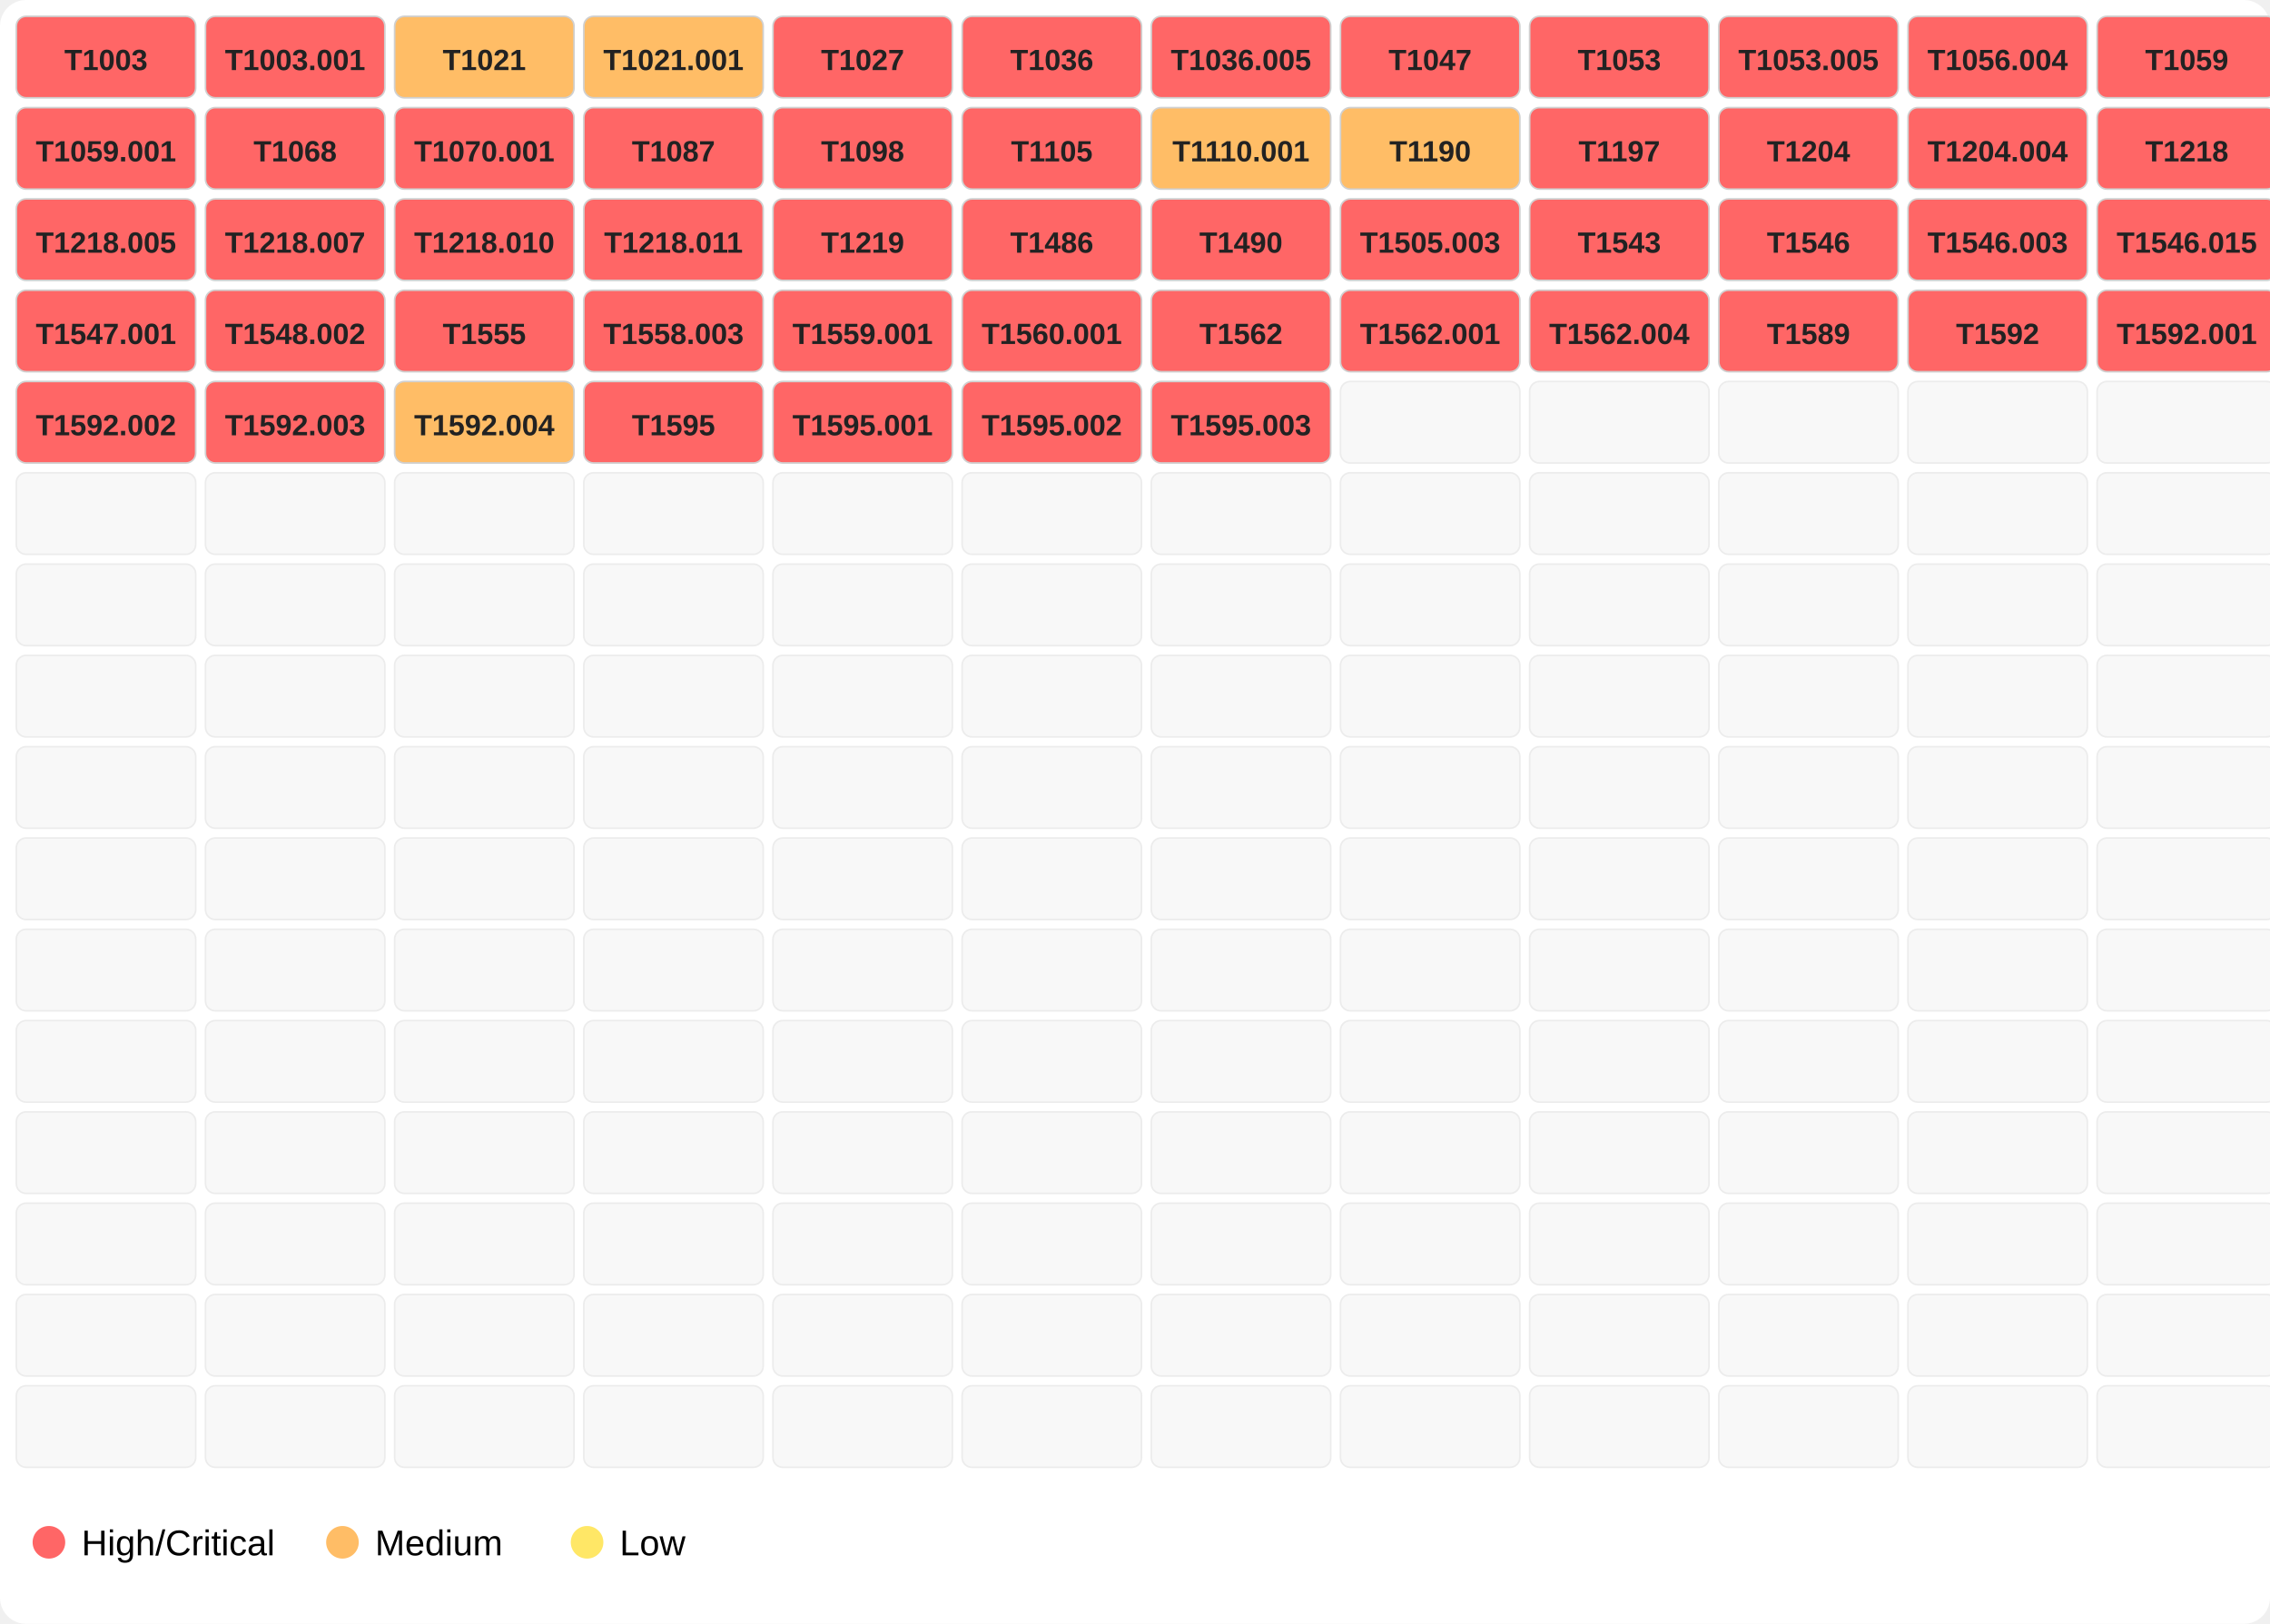
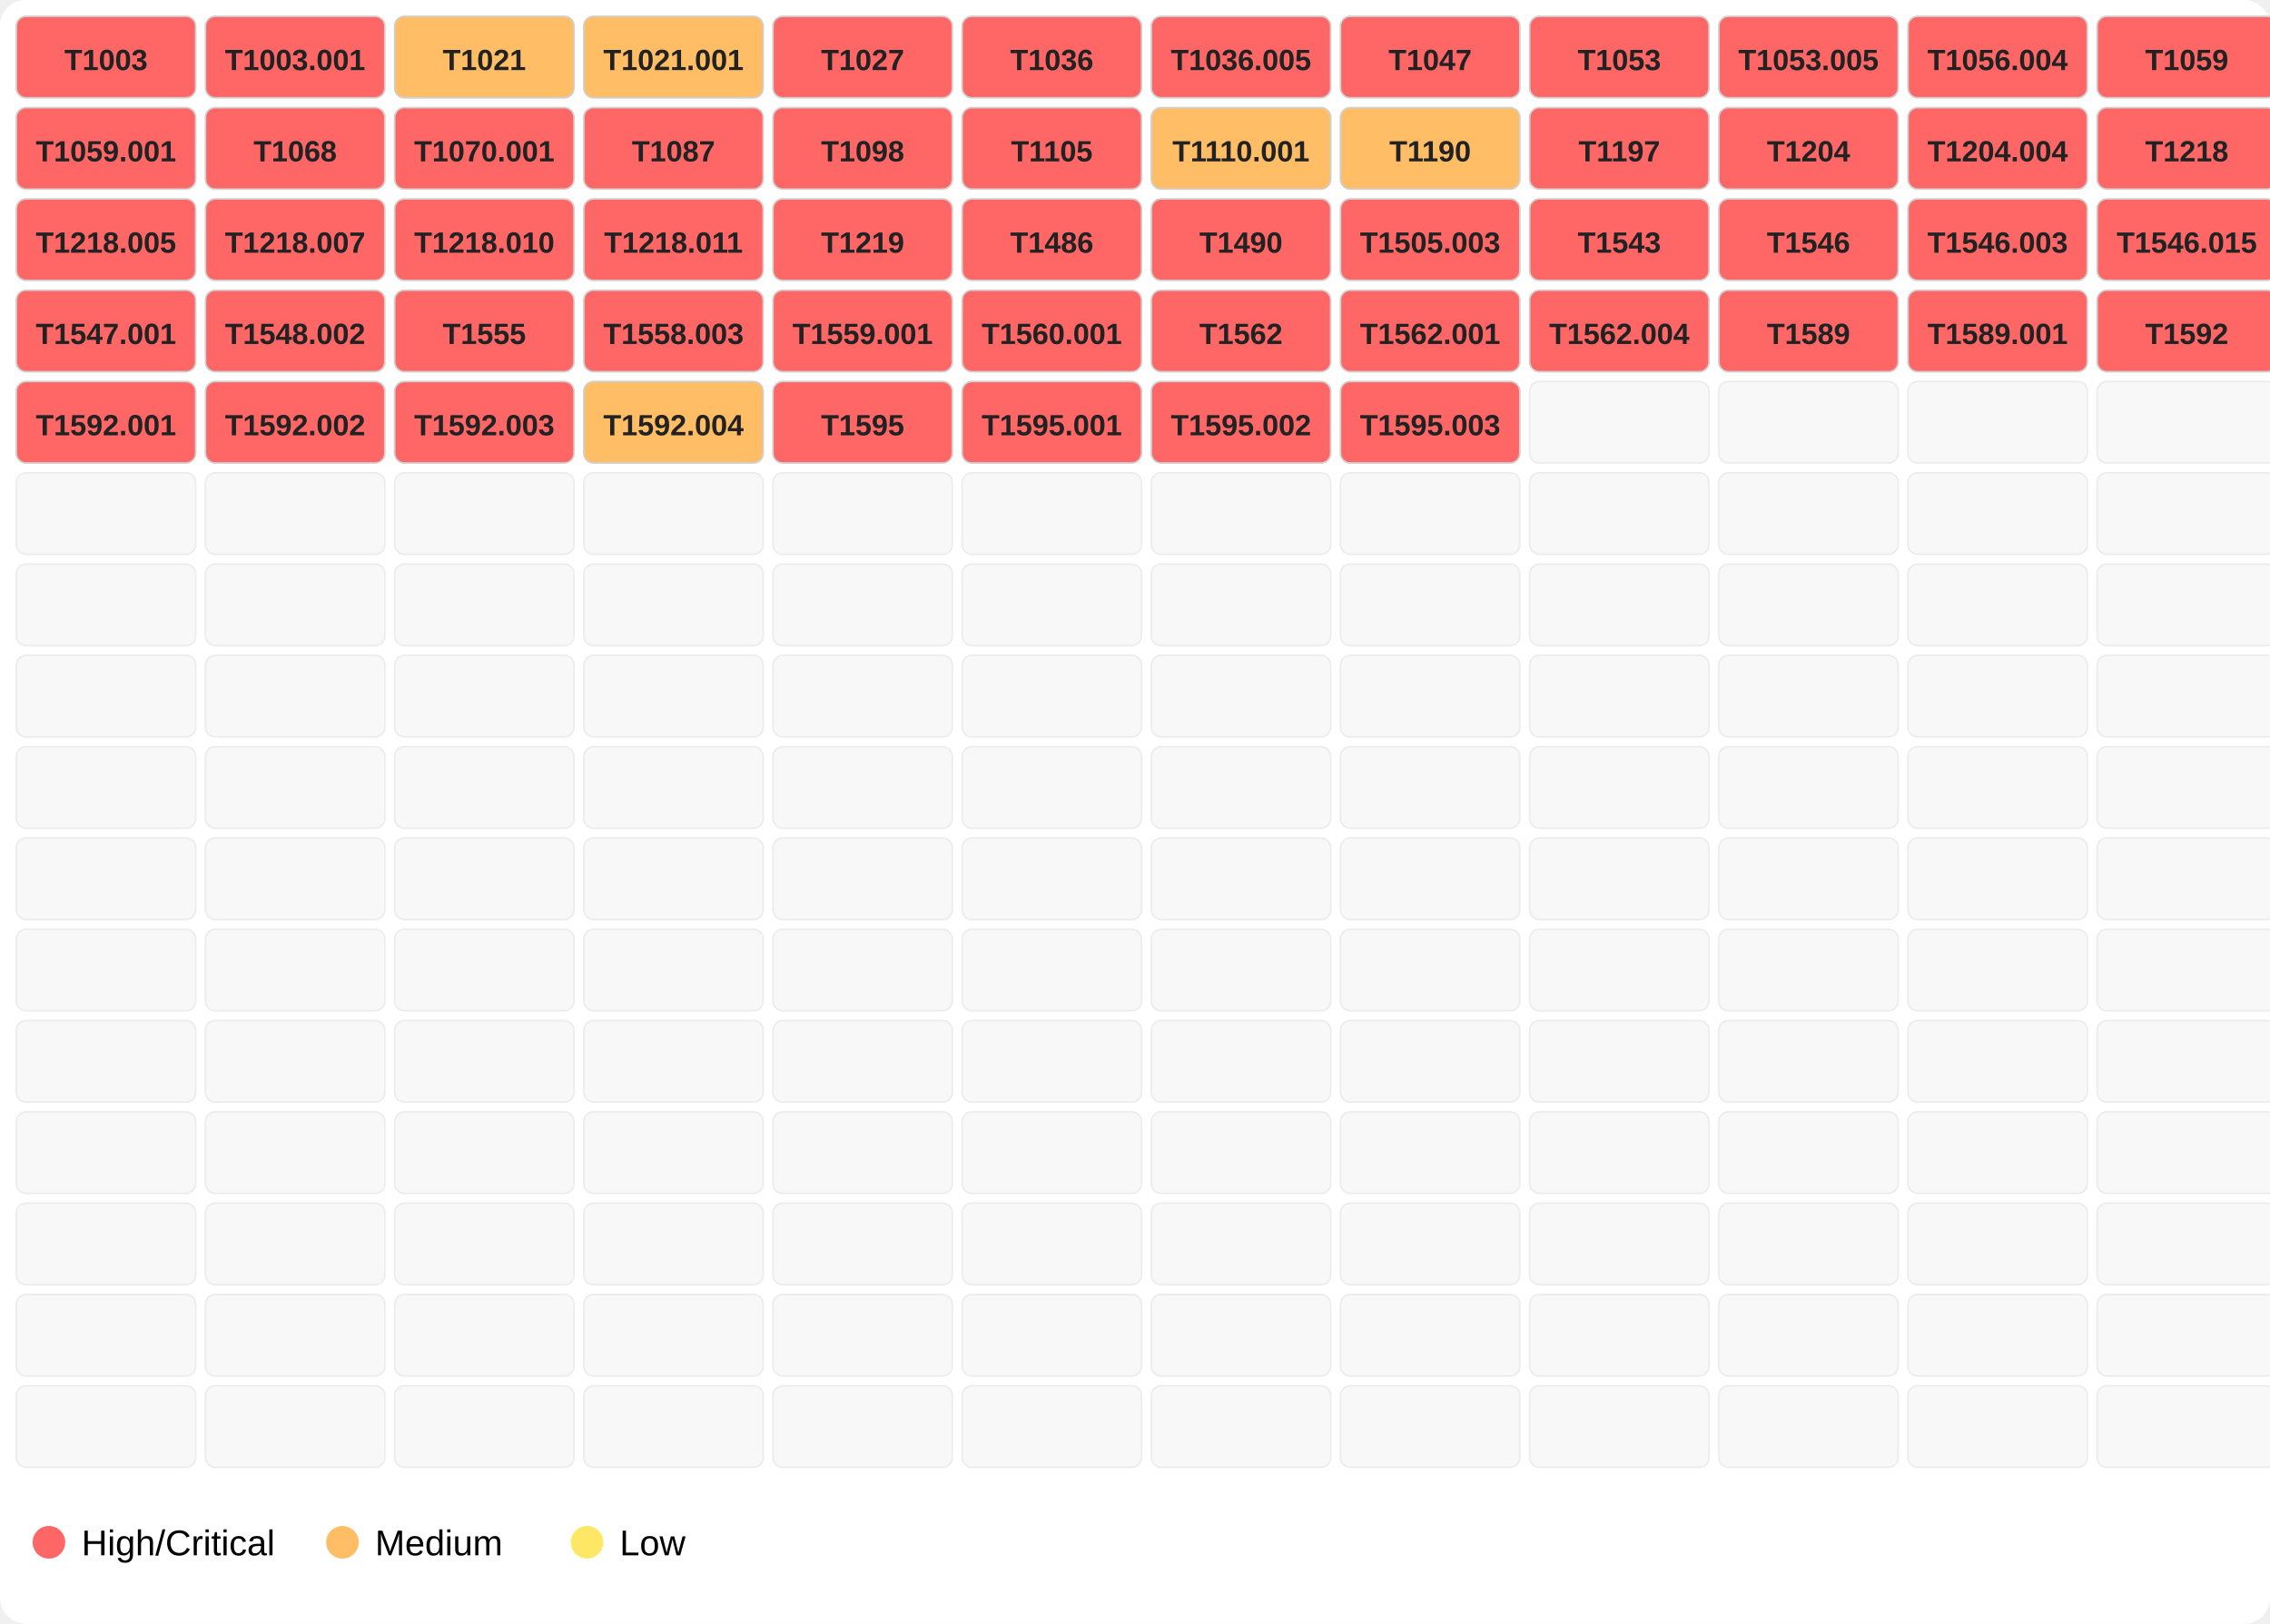
<svg xmlns="http://www.w3.org/2000/svg" width="696" height="498">
  <rect width="100%" height="100%" fill="#ffffff" rx="8" />
  <rect x="5" y="5" width="55" height="25" fill="#ff6666" opacity="1.0" stroke="#d0d0d0" stroke-width="0.5" rx="3" />
  <text x="32.5" y="21.5" font-family="Segoe UI,Arial" font-size="9" text-anchor="middle" font-weight="600" fill="#222">T1003</text>
  <rect x="63" y="5" width="55" height="25" fill="#ff6666" opacity="1.0" stroke="#d0d0d0" stroke-width="0.5" rx="3" />
  <text x="90.5" y="21.5" font-family="Segoe UI,Arial" font-size="9" text-anchor="middle" font-weight="600" fill="#222">T1003.001</text>
  <rect x="121" y="5" width="55" height="25" fill="#ffbd66" opacity="1.0" stroke="#d0d0d0" stroke-width="0.5" rx="3" />
  <text x="148.5" y="21.5" font-family="Segoe UI,Arial" font-size="9" text-anchor="middle" font-weight="600" fill="#222">T1021</text>
  <rect x="179" y="5" width="55" height="25" fill="#ffbd66" opacity="1.0" stroke="#d0d0d0" stroke-width="0.5" rx="3" />
  <text x="206.5" y="21.5" font-family="Segoe UI,Arial" font-size="9" text-anchor="middle" font-weight="600" fill="#222">T1021.001</text>
  <rect x="237" y="5" width="55" height="25" fill="#ff6666" opacity="1.0" stroke="#d0d0d0" stroke-width="0.5" rx="3" />
  <text x="264.5" y="21.5" font-family="Segoe UI,Arial" font-size="9" text-anchor="middle" font-weight="600" fill="#222">T1027</text>
  <rect x="295" y="5" width="55" height="25" fill="#ff6666" opacity="1.0" stroke="#d0d0d0" stroke-width="0.5" rx="3" />
  <text x="322.5" y="21.5" font-family="Segoe UI,Arial" font-size="9" text-anchor="middle" font-weight="600" fill="#222">T1036</text>
  <rect x="353" y="5" width="55" height="25" fill="#ff6666" opacity="1.0" stroke="#d0d0d0" stroke-width="0.5" rx="3" />
  <text x="380.5" y="21.5" font-family="Segoe UI,Arial" font-size="9" text-anchor="middle" font-weight="600" fill="#222">T1036.005</text>
  <rect x="411" y="5" width="55" height="25" fill="#ff6666" opacity="1.0" stroke="#d0d0d0" stroke-width="0.5" rx="3" />
  <text x="438.5" y="21.5" font-family="Segoe UI,Arial" font-size="9" text-anchor="middle" font-weight="600" fill="#222">T1047</text>
  <rect x="469" y="5" width="55" height="25" fill="#ff6666" opacity="1.0" stroke="#d0d0d0" stroke-width="0.5" rx="3" />
  <text x="496.5" y="21.5" font-family="Segoe UI,Arial" font-size="9" text-anchor="middle" font-weight="600" fill="#222">T1053</text>
  <rect x="527" y="5" width="55" height="25" fill="#ff6666" opacity="1.0" stroke="#d0d0d0" stroke-width="0.5" rx="3" />
  <text x="554.5" y="21.5" font-family="Segoe UI,Arial" font-size="9" text-anchor="middle" font-weight="600" fill="#222">T1053.005</text>
  <rect x="585" y="5" width="55" height="25" fill="#ff6666" opacity="1.0" stroke="#d0d0d0" stroke-width="0.5" rx="3" />
  <text x="612.5" y="21.5" font-family="Segoe UI,Arial" font-size="9" text-anchor="middle" font-weight="600" fill="#222">T1056.004</text>
  <rect x="643" y="5" width="55" height="25" fill="#ff6666" opacity="1.0" stroke="#d0d0d0" stroke-width="0.5" rx="3" />
  <text x="670.5" y="21.5" font-family="Segoe UI,Arial" font-size="9" text-anchor="middle" font-weight="600" fill="#222">T1059</text>
  <rect x="5" y="33" width="55" height="25" fill="#ff6666" opacity="1.0" stroke="#d0d0d0" stroke-width="0.5" rx="3" />
  <text x="32.5" y="49.5" font-family="Segoe UI,Arial" font-size="9" text-anchor="middle" font-weight="600" fill="#222">T1059.001</text>
  <rect x="63" y="33" width="55" height="25" fill="#ff6666" opacity="1.0" stroke="#d0d0d0" stroke-width="0.5" rx="3" />
  <text x="90.5" y="49.5" font-family="Segoe UI,Arial" font-size="9" text-anchor="middle" font-weight="600" fill="#222">T1068</text>
  <rect x="121" y="33" width="55" height="25" fill="#ff6666" opacity="1.0" stroke="#d0d0d0" stroke-width="0.5" rx="3" />
  <text x="148.5" y="49.5" font-family="Segoe UI,Arial" font-size="9" text-anchor="middle" font-weight="600" fill="#222">T1070.001</text>
  <rect x="179" y="33" width="55" height="25" fill="#ff6666" opacity="1.0" stroke="#d0d0d0" stroke-width="0.5" rx="3" />
  <text x="206.5" y="49.5" font-family="Segoe UI,Arial" font-size="9" text-anchor="middle" font-weight="600" fill="#222">T1087</text>
  <rect x="237" y="33" width="55" height="25" fill="#ff6666" opacity="1.0" stroke="#d0d0d0" stroke-width="0.5" rx="3" />
  <text x="264.5" y="49.5" font-family="Segoe UI,Arial" font-size="9" text-anchor="middle" font-weight="600" fill="#222">T1098</text>
  <rect x="295" y="33" width="55" height="25" fill="#ff6666" opacity="1.0" stroke="#d0d0d0" stroke-width="0.5" rx="3" />
  <text x="322.5" y="49.5" font-family="Segoe UI,Arial" font-size="9" text-anchor="middle" font-weight="600" fill="#222">T1105</text>
  <rect x="353" y="33" width="55" height="25" fill="#ffbd66" opacity="1.0" stroke="#d0d0d0" stroke-width="0.5" rx="3" />
  <text x="380.5" y="49.5" font-family="Segoe UI,Arial" font-size="9" text-anchor="middle" font-weight="600" fill="#222">T1110.001</text>
  <rect x="411" y="33" width="55" height="25" fill="#ffbd66" opacity="1.0" stroke="#d0d0d0" stroke-width="0.5" rx="3" />
  <text x="438.5" y="49.5" font-family="Segoe UI,Arial" font-size="9" text-anchor="middle" font-weight="600" fill="#222">T1190</text>
  <rect x="469" y="33" width="55" height="25" fill="#ff6666" opacity="1.0" stroke="#d0d0d0" stroke-width="0.5" rx="3" />
  <text x="496.5" y="49.5" font-family="Segoe UI,Arial" font-size="9" text-anchor="middle" font-weight="600" fill="#222">T1197</text>
  <rect x="527" y="33" width="55" height="25" fill="#ff6666" opacity="1.0" stroke="#d0d0d0" stroke-width="0.5" rx="3" />
  <text x="554.5" y="49.5" font-family="Segoe UI,Arial" font-size="9" text-anchor="middle" font-weight="600" fill="#222">T1204</text>
  <rect x="585" y="33" width="55" height="25" fill="#ff6666" opacity="1.0" stroke="#d0d0d0" stroke-width="0.5" rx="3" />
  <text x="612.5" y="49.5" font-family="Segoe UI,Arial" font-size="9" text-anchor="middle" font-weight="600" fill="#222">T1204.004</text>
  <rect x="643" y="33" width="55" height="25" fill="#ff6666" opacity="1.0" stroke="#d0d0d0" stroke-width="0.5" rx="3" />
  <text x="670.5" y="49.5" font-family="Segoe UI,Arial" font-size="9" text-anchor="middle" font-weight="600" fill="#222">T1218</text>
  <rect x="5" y="61" width="55" height="25" fill="#ff6666" opacity="1.0" stroke="#d0d0d0" stroke-width="0.5" rx="3" />
  <text x="32.5" y="77.5" font-family="Segoe UI,Arial" font-size="9" text-anchor="middle" font-weight="600" fill="#222">T1218.005</text>
  <rect x="63" y="61" width="55" height="25" fill="#ff6666" opacity="1.0" stroke="#d0d0d0" stroke-width="0.5" rx="3" />
  <text x="90.5" y="77.5" font-family="Segoe UI,Arial" font-size="9" text-anchor="middle" font-weight="600" fill="#222">T1218.007</text>
  <rect x="121" y="61" width="55" height="25" fill="#ff6666" opacity="1.0" stroke="#d0d0d0" stroke-width="0.5" rx="3" />
  <text x="148.5" y="77.5" font-family="Segoe UI,Arial" font-size="9" text-anchor="middle" font-weight="600" fill="#222">T1218.010</text>
  <rect x="179" y="61" width="55" height="25" fill="#ff6666" opacity="1.0" stroke="#d0d0d0" stroke-width="0.5" rx="3" />
  <text x="206.5" y="77.5" font-family="Segoe UI,Arial" font-size="9" text-anchor="middle" font-weight="600" fill="#222">T1218.011</text>
  <rect x="237" y="61" width="55" height="25" fill="#ff6666" opacity="1.0" stroke="#d0d0d0" stroke-width="0.5" rx="3" />
  <text x="264.5" y="77.5" font-family="Segoe UI,Arial" font-size="9" text-anchor="middle" font-weight="600" fill="#222">T1219</text>
  <rect x="295" y="61" width="55" height="25" fill="#ff6666" opacity="1.0" stroke="#d0d0d0" stroke-width="0.5" rx="3" />
  <text x="322.5" y="77.5" font-family="Segoe UI,Arial" font-size="9" text-anchor="middle" font-weight="600" fill="#222">T1486</text>
  <rect x="353" y="61" width="55" height="25" fill="#ff6666" opacity="1.0" stroke="#d0d0d0" stroke-width="0.5" rx="3" />
  <text x="380.5" y="77.5" font-family="Segoe UI,Arial" font-size="9" text-anchor="middle" font-weight="600" fill="#222">T1490</text>
  <rect x="411" y="61" width="55" height="25" fill="#ff6666" opacity="1.0" stroke="#d0d0d0" stroke-width="0.5" rx="3" />
  <text x="438.5" y="77.5" font-family="Segoe UI,Arial" font-size="9" text-anchor="middle" font-weight="600" fill="#222">T1505.003</text>
  <rect x="469" y="61" width="55" height="25" fill="#ff6666" opacity="1.0" stroke="#d0d0d0" stroke-width="0.5" rx="3" />
  <text x="496.5" y="77.5" font-family="Segoe UI,Arial" font-size="9" text-anchor="middle" font-weight="600" fill="#222">T1543</text>
  <rect x="527" y="61" width="55" height="25" fill="#ff6666" opacity="1.0" stroke="#d0d0d0" stroke-width="0.5" rx="3" />
  <text x="554.5" y="77.5" font-family="Segoe UI,Arial" font-size="9" text-anchor="middle" font-weight="600" fill="#222">T1546</text>
  <rect x="585" y="61" width="55" height="25" fill="#ff6666" opacity="1.0" stroke="#d0d0d0" stroke-width="0.5" rx="3" />
  <text x="612.5" y="77.5" font-family="Segoe UI,Arial" font-size="9" text-anchor="middle" font-weight="600" fill="#222">T1546.003</text>
  <rect x="643" y="61" width="55" height="25" fill="#ff6666" opacity="1.0" stroke="#d0d0d0" stroke-width="0.5" rx="3" />
  <text x="670.5" y="77.5" font-family="Segoe UI,Arial" font-size="9" text-anchor="middle" font-weight="600" fill="#222">T1546.015</text>
  <rect x="5" y="89" width="55" height="25" fill="#ff6666" opacity="1.0" stroke="#d0d0d0" stroke-width="0.5" rx="3" />
  <text x="32.5" y="105.5" font-family="Segoe UI,Arial" font-size="9" text-anchor="middle" font-weight="600" fill="#222">T1547.001</text>
  <rect x="63" y="89" width="55" height="25" fill="#ff6666" opacity="1.0" stroke="#d0d0d0" stroke-width="0.5" rx="3" />
  <text x="90.5" y="105.5" font-family="Segoe UI,Arial" font-size="9" text-anchor="middle" font-weight="600" fill="#222">T1548.002</text>
  <rect x="121" y="89" width="55" height="25" fill="#ff6666" opacity="1.0" stroke="#d0d0d0" stroke-width="0.5" rx="3" />
  <text x="148.5" y="105.5" font-family="Segoe UI,Arial" font-size="9" text-anchor="middle" font-weight="600" fill="#222">T1555</text>
  <rect x="179" y="89" width="55" height="25" fill="#ff6666" opacity="1.0" stroke="#d0d0d0" stroke-width="0.5" rx="3" />
  <text x="206.5" y="105.5" font-family="Segoe UI,Arial" font-size="9" text-anchor="middle" font-weight="600" fill="#222">T1558.003</text>
  <rect x="237" y="89" width="55" height="25" fill="#ff6666" opacity="1.0" stroke="#d0d0d0" stroke-width="0.5" rx="3" />
  <text x="264.5" y="105.5" font-family="Segoe UI,Arial" font-size="9" text-anchor="middle" font-weight="600" fill="#222">T1559.001</text>
  <rect x="295" y="89" width="55" height="25" fill="#ff6666" opacity="1.0" stroke="#d0d0d0" stroke-width="0.5" rx="3" />
  <text x="322.5" y="105.5" font-family="Segoe UI,Arial" font-size="9" text-anchor="middle" font-weight="600" fill="#222">T1560.001</text>
  <rect x="353" y="89" width="55" height="25" fill="#ff6666" opacity="1.0" stroke="#d0d0d0" stroke-width="0.5" rx="3" />
  <text x="380.5" y="105.5" font-family="Segoe UI,Arial" font-size="9" text-anchor="middle" font-weight="600" fill="#222">T1562</text>
  <rect x="411" y="89" width="55" height="25" fill="#ff6666" opacity="1.0" stroke="#d0d0d0" stroke-width="0.5" rx="3" />
  <text x="438.5" y="105.5" font-family="Segoe UI,Arial" font-size="9" text-anchor="middle" font-weight="600" fill="#222">T1562.001</text>
  <rect x="469" y="89" width="55" height="25" fill="#ff6666" opacity="1.0" stroke="#d0d0d0" stroke-width="0.5" rx="3" />
  <text x="496.5" y="105.5" font-family="Segoe UI,Arial" font-size="9" text-anchor="middle" font-weight="600" fill="#222">T1562.004</text>
  <rect x="527" y="89" width="55" height="25" fill="#ff6666" opacity="1.0" stroke="#d0d0d0" stroke-width="0.5" rx="3" />
  <text x="554.5" y="105.5" font-family="Segoe UI,Arial" font-size="9" text-anchor="middle" font-weight="600" fill="#222">T1589</text>
  <rect x="585" y="89" width="55" height="25" fill="#ff6666" opacity="1.0" stroke="#d0d0d0" stroke-width="0.5" rx="3" />
-   <text x="612.5" y="105.5" font-family="Segoe UI,Arial" font-size="9" text-anchor="middle" font-weight="600" fill="#222">T1592</text>
+   <text x="612.5" y="105.5" font-family="Segoe UI,Arial" font-size="9" text-anchor="middle" font-weight="600" fill="#222">T1589.001</text>
  <rect x="643" y="89" width="55" height="25" fill="#ff6666" opacity="1.0" stroke="#d0d0d0" stroke-width="0.5" rx="3" />
-   <text x="670.5" y="105.5" font-family="Segoe UI,Arial" font-size="9" text-anchor="middle" font-weight="600" fill="#222">T1592.001</text>
+   <text x="670.5" y="105.5" font-family="Segoe UI,Arial" font-size="9" text-anchor="middle" font-weight="600" fill="#222">T1592</text>
  <rect x="5" y="117" width="55" height="25" fill="#ff6666" opacity="1.0" stroke="#d0d0d0" stroke-width="0.5" rx="3" />
-   <text x="32.5" y="133.5" font-family="Segoe UI,Arial" font-size="9" text-anchor="middle" font-weight="600" fill="#222">T1592.002</text>
+   <text x="32.5" y="133.5" font-family="Segoe UI,Arial" font-size="9" text-anchor="middle" font-weight="600" fill="#222">T1592.001</text>
  <rect x="63" y="117" width="55" height="25" fill="#ff6666" opacity="1.0" stroke="#d0d0d0" stroke-width="0.5" rx="3" />
-   <text x="90.5" y="133.5" font-family="Segoe UI,Arial" font-size="9" text-anchor="middle" font-weight="600" fill="#222">T1592.003</text>
-   <rect x="121" y="117" width="55" height="25" fill="#ffbd66" opacity="1.0" stroke="#d0d0d0" stroke-width="0.5" rx="3" />
-   <text x="148.5" y="133.5" font-family="Segoe UI,Arial" font-size="9" text-anchor="middle" font-weight="600" fill="#222">T1592.004</text>
-   <rect x="179" y="117" width="55" height="25" fill="#ff6666" opacity="1.0" stroke="#d0d0d0" stroke-width="0.5" rx="3" />
-   <text x="206.5" y="133.5" font-family="Segoe UI,Arial" font-size="9" text-anchor="middle" font-weight="600" fill="#222">T1595</text>
+   <text x="90.5" y="133.5" font-family="Segoe UI,Arial" font-size="9" text-anchor="middle" font-weight="600" fill="#222">T1592.002</text>
+   <rect x="121" y="117" width="55" height="25" fill="#ff6666" opacity="1.0" stroke="#d0d0d0" stroke-width="0.5" rx="3" />
+   <text x="148.5" y="133.5" font-family="Segoe UI,Arial" font-size="9" text-anchor="middle" font-weight="600" fill="#222">T1592.003</text>
+   <rect x="179" y="117" width="55" height="25" fill="#ffbd66" opacity="1.0" stroke="#d0d0d0" stroke-width="0.5" rx="3" />
+   <text x="206.5" y="133.5" font-family="Segoe UI,Arial" font-size="9" text-anchor="middle" font-weight="600" fill="#222">T1592.004</text>
  <rect x="237" y="117" width="55" height="25" fill="#ff6666" opacity="1.0" stroke="#d0d0d0" stroke-width="0.5" rx="3" />
-   <text x="264.5" y="133.5" font-family="Segoe UI,Arial" font-size="9" text-anchor="middle" font-weight="600" fill="#222">T1595.001</text>
+   <text x="264.5" y="133.5" font-family="Segoe UI,Arial" font-size="9" text-anchor="middle" font-weight="600" fill="#222">T1595</text>
  <rect x="295" y="117" width="55" height="25" fill="#ff6666" opacity="1.0" stroke="#d0d0d0" stroke-width="0.5" rx="3" />
-   <text x="322.5" y="133.5" font-family="Segoe UI,Arial" font-size="9" text-anchor="middle" font-weight="600" fill="#222">T1595.002</text>
+   <text x="322.5" y="133.5" font-family="Segoe UI,Arial" font-size="9" text-anchor="middle" font-weight="600" fill="#222">T1595.001</text>
  <rect x="353" y="117" width="55" height="25" fill="#ff6666" opacity="1.0" stroke="#d0d0d0" stroke-width="0.5" rx="3" />
-   <text x="380.5" y="133.5" font-family="Segoe UI,Arial" font-size="9" text-anchor="middle" font-weight="600" fill="#222">T1595.003</text>
-   <rect x="411" y="117" width="55" height="25" fill="#eeeeee" opacity="0.4" stroke="#d0d0d0" stroke-width="0.5" rx="3" />
+   <text x="380.5" y="133.5" font-family="Segoe UI,Arial" font-size="9" text-anchor="middle" font-weight="600" fill="#222">T1595.002</text>
+   <rect x="411" y="117" width="55" height="25" fill="#ff6666" opacity="1.0" stroke="#d0d0d0" stroke-width="0.5" rx="3" />
+   <text x="438.5" y="133.5" font-family="Segoe UI,Arial" font-size="9" text-anchor="middle" font-weight="600" fill="#222">T1595.003</text>
  <rect x="469" y="117" width="55" height="25" fill="#eeeeee" opacity="0.4" stroke="#d0d0d0" stroke-width="0.5" rx="3" />
  <rect x="527" y="117" width="55" height="25" fill="#eeeeee" opacity="0.4" stroke="#d0d0d0" stroke-width="0.5" rx="3" />
  <rect x="585" y="117" width="55" height="25" fill="#eeeeee" opacity="0.4" stroke="#d0d0d0" stroke-width="0.5" rx="3" />
  <rect x="643" y="117" width="55" height="25" fill="#eeeeee" opacity="0.4" stroke="#d0d0d0" stroke-width="0.5" rx="3" />
  <rect x="5" y="145" width="55" height="25" fill="#eeeeee" opacity="0.4" stroke="#d0d0d0" stroke-width="0.5" rx="3" />
  <rect x="63" y="145" width="55" height="25" fill="#eeeeee" opacity="0.4" stroke="#d0d0d0" stroke-width="0.5" rx="3" />
  <rect x="121" y="145" width="55" height="25" fill="#eeeeee" opacity="0.4" stroke="#d0d0d0" stroke-width="0.5" rx="3" />
  <rect x="179" y="145" width="55" height="25" fill="#eeeeee" opacity="0.4" stroke="#d0d0d0" stroke-width="0.5" rx="3" />
  <rect x="237" y="145" width="55" height="25" fill="#eeeeee" opacity="0.4" stroke="#d0d0d0" stroke-width="0.5" rx="3" />
  <rect x="295" y="145" width="55" height="25" fill="#eeeeee" opacity="0.4" stroke="#d0d0d0" stroke-width="0.5" rx="3" />
  <rect x="353" y="145" width="55" height="25" fill="#eeeeee" opacity="0.4" stroke="#d0d0d0" stroke-width="0.5" rx="3" />
  <rect x="411" y="145" width="55" height="25" fill="#eeeeee" opacity="0.4" stroke="#d0d0d0" stroke-width="0.5" rx="3" />
  <rect x="469" y="145" width="55" height="25" fill="#eeeeee" opacity="0.4" stroke="#d0d0d0" stroke-width="0.5" rx="3" />
  <rect x="527" y="145" width="55" height="25" fill="#eeeeee" opacity="0.4" stroke="#d0d0d0" stroke-width="0.5" rx="3" />
  <rect x="585" y="145" width="55" height="25" fill="#eeeeee" opacity="0.4" stroke="#d0d0d0" stroke-width="0.5" rx="3" />
  <rect x="643" y="145" width="55" height="25" fill="#eeeeee" opacity="0.4" stroke="#d0d0d0" stroke-width="0.5" rx="3" />
  <rect x="5" y="173" width="55" height="25" fill="#eeeeee" opacity="0.4" stroke="#d0d0d0" stroke-width="0.5" rx="3" />
  <rect x="63" y="173" width="55" height="25" fill="#eeeeee" opacity="0.4" stroke="#d0d0d0" stroke-width="0.5" rx="3" />
  <rect x="121" y="173" width="55" height="25" fill="#eeeeee" opacity="0.4" stroke="#d0d0d0" stroke-width="0.5" rx="3" />
  <rect x="179" y="173" width="55" height="25" fill="#eeeeee" opacity="0.4" stroke="#d0d0d0" stroke-width="0.5" rx="3" />
  <rect x="237" y="173" width="55" height="25" fill="#eeeeee" opacity="0.4" stroke="#d0d0d0" stroke-width="0.5" rx="3" />
  <rect x="295" y="173" width="55" height="25" fill="#eeeeee" opacity="0.4" stroke="#d0d0d0" stroke-width="0.5" rx="3" />
  <rect x="353" y="173" width="55" height="25" fill="#eeeeee" opacity="0.4" stroke="#d0d0d0" stroke-width="0.5" rx="3" />
  <rect x="411" y="173" width="55" height="25" fill="#eeeeee" opacity="0.4" stroke="#d0d0d0" stroke-width="0.5" rx="3" />
  <rect x="469" y="173" width="55" height="25" fill="#eeeeee" opacity="0.4" stroke="#d0d0d0" stroke-width="0.5" rx="3" />
  <rect x="527" y="173" width="55" height="25" fill="#eeeeee" opacity="0.4" stroke="#d0d0d0" stroke-width="0.5" rx="3" />
  <rect x="585" y="173" width="55" height="25" fill="#eeeeee" opacity="0.4" stroke="#d0d0d0" stroke-width="0.5" rx="3" />
  <rect x="643" y="173" width="55" height="25" fill="#eeeeee" opacity="0.4" stroke="#d0d0d0" stroke-width="0.5" rx="3" />
  <rect x="5" y="201" width="55" height="25" fill="#eeeeee" opacity="0.4" stroke="#d0d0d0" stroke-width="0.5" rx="3" />
  <rect x="63" y="201" width="55" height="25" fill="#eeeeee" opacity="0.4" stroke="#d0d0d0" stroke-width="0.5" rx="3" />
  <rect x="121" y="201" width="55" height="25" fill="#eeeeee" opacity="0.4" stroke="#d0d0d0" stroke-width="0.5" rx="3" />
  <rect x="179" y="201" width="55" height="25" fill="#eeeeee" opacity="0.4" stroke="#d0d0d0" stroke-width="0.5" rx="3" />
  <rect x="237" y="201" width="55" height="25" fill="#eeeeee" opacity="0.4" stroke="#d0d0d0" stroke-width="0.5" rx="3" />
  <rect x="295" y="201" width="55" height="25" fill="#eeeeee" opacity="0.4" stroke="#d0d0d0" stroke-width="0.5" rx="3" />
  <rect x="353" y="201" width="55" height="25" fill="#eeeeee" opacity="0.4" stroke="#d0d0d0" stroke-width="0.5" rx="3" />
  <rect x="411" y="201" width="55" height="25" fill="#eeeeee" opacity="0.4" stroke="#d0d0d0" stroke-width="0.5" rx="3" />
  <rect x="469" y="201" width="55" height="25" fill="#eeeeee" opacity="0.4" stroke="#d0d0d0" stroke-width="0.5" rx="3" />
  <rect x="527" y="201" width="55" height="25" fill="#eeeeee" opacity="0.4" stroke="#d0d0d0" stroke-width="0.5" rx="3" />
  <rect x="585" y="201" width="55" height="25" fill="#eeeeee" opacity="0.4" stroke="#d0d0d0" stroke-width="0.5" rx="3" />
  <rect x="643" y="201" width="55" height="25" fill="#eeeeee" opacity="0.4" stroke="#d0d0d0" stroke-width="0.5" rx="3" />
  <rect x="5" y="229" width="55" height="25" fill="#eeeeee" opacity="0.4" stroke="#d0d0d0" stroke-width="0.5" rx="3" />
  <rect x="63" y="229" width="55" height="25" fill="#eeeeee" opacity="0.4" stroke="#d0d0d0" stroke-width="0.5" rx="3" />
  <rect x="121" y="229" width="55" height="25" fill="#eeeeee" opacity="0.4" stroke="#d0d0d0" stroke-width="0.5" rx="3" />
  <rect x="179" y="229" width="55" height="25" fill="#eeeeee" opacity="0.4" stroke="#d0d0d0" stroke-width="0.5" rx="3" />
  <rect x="237" y="229" width="55" height="25" fill="#eeeeee" opacity="0.4" stroke="#d0d0d0" stroke-width="0.5" rx="3" />
  <rect x="295" y="229" width="55" height="25" fill="#eeeeee" opacity="0.4" stroke="#d0d0d0" stroke-width="0.5" rx="3" />
  <rect x="353" y="229" width="55" height="25" fill="#eeeeee" opacity="0.4" stroke="#d0d0d0" stroke-width="0.5" rx="3" />
  <rect x="411" y="229" width="55" height="25" fill="#eeeeee" opacity="0.4" stroke="#d0d0d0" stroke-width="0.5" rx="3" />
  <rect x="469" y="229" width="55" height="25" fill="#eeeeee" opacity="0.4" stroke="#d0d0d0" stroke-width="0.5" rx="3" />
  <rect x="527" y="229" width="55" height="25" fill="#eeeeee" opacity="0.4" stroke="#d0d0d0" stroke-width="0.5" rx="3" />
  <rect x="585" y="229" width="55" height="25" fill="#eeeeee" opacity="0.4" stroke="#d0d0d0" stroke-width="0.5" rx="3" />
  <rect x="643" y="229" width="55" height="25" fill="#eeeeee" opacity="0.4" stroke="#d0d0d0" stroke-width="0.5" rx="3" />
  <rect x="5" y="257" width="55" height="25" fill="#eeeeee" opacity="0.4" stroke="#d0d0d0" stroke-width="0.5" rx="3" />
  <rect x="63" y="257" width="55" height="25" fill="#eeeeee" opacity="0.4" stroke="#d0d0d0" stroke-width="0.5" rx="3" />
  <rect x="121" y="257" width="55" height="25" fill="#eeeeee" opacity="0.4" stroke="#d0d0d0" stroke-width="0.5" rx="3" />
  <rect x="179" y="257" width="55" height="25" fill="#eeeeee" opacity="0.4" stroke="#d0d0d0" stroke-width="0.5" rx="3" />
  <rect x="237" y="257" width="55" height="25" fill="#eeeeee" opacity="0.4" stroke="#d0d0d0" stroke-width="0.5" rx="3" />
  <rect x="295" y="257" width="55" height="25" fill="#eeeeee" opacity="0.4" stroke="#d0d0d0" stroke-width="0.5" rx="3" />
  <rect x="353" y="257" width="55" height="25" fill="#eeeeee" opacity="0.4" stroke="#d0d0d0" stroke-width="0.5" rx="3" />
  <rect x="411" y="257" width="55" height="25" fill="#eeeeee" opacity="0.4" stroke="#d0d0d0" stroke-width="0.5" rx="3" />
  <rect x="469" y="257" width="55" height="25" fill="#eeeeee" opacity="0.4" stroke="#d0d0d0" stroke-width="0.5" rx="3" />
  <rect x="527" y="257" width="55" height="25" fill="#eeeeee" opacity="0.4" stroke="#d0d0d0" stroke-width="0.5" rx="3" />
  <rect x="585" y="257" width="55" height="25" fill="#eeeeee" opacity="0.4" stroke="#d0d0d0" stroke-width="0.5" rx="3" />
  <rect x="643" y="257" width="55" height="25" fill="#eeeeee" opacity="0.4" stroke="#d0d0d0" stroke-width="0.5" rx="3" />
  <rect x="5" y="285" width="55" height="25" fill="#eeeeee" opacity="0.4" stroke="#d0d0d0" stroke-width="0.5" rx="3" />
  <rect x="63" y="285" width="55" height="25" fill="#eeeeee" opacity="0.4" stroke="#d0d0d0" stroke-width="0.5" rx="3" />
  <rect x="121" y="285" width="55" height="25" fill="#eeeeee" opacity="0.4" stroke="#d0d0d0" stroke-width="0.5" rx="3" />
  <rect x="179" y="285" width="55" height="25" fill="#eeeeee" opacity="0.4" stroke="#d0d0d0" stroke-width="0.5" rx="3" />
  <rect x="237" y="285" width="55" height="25" fill="#eeeeee" opacity="0.4" stroke="#d0d0d0" stroke-width="0.5" rx="3" />
  <rect x="295" y="285" width="55" height="25" fill="#eeeeee" opacity="0.4" stroke="#d0d0d0" stroke-width="0.5" rx="3" />
  <rect x="353" y="285" width="55" height="25" fill="#eeeeee" opacity="0.4" stroke="#d0d0d0" stroke-width="0.5" rx="3" />
  <rect x="411" y="285" width="55" height="25" fill="#eeeeee" opacity="0.4" stroke="#d0d0d0" stroke-width="0.5" rx="3" />
  <rect x="469" y="285" width="55" height="25" fill="#eeeeee" opacity="0.4" stroke="#d0d0d0" stroke-width="0.5" rx="3" />
  <rect x="527" y="285" width="55" height="25" fill="#eeeeee" opacity="0.4" stroke="#d0d0d0" stroke-width="0.5" rx="3" />
  <rect x="585" y="285" width="55" height="25" fill="#eeeeee" opacity="0.4" stroke="#d0d0d0" stroke-width="0.5" rx="3" />
  <rect x="643" y="285" width="55" height="25" fill="#eeeeee" opacity="0.4" stroke="#d0d0d0" stroke-width="0.5" rx="3" />
  <rect x="5" y="313" width="55" height="25" fill="#eeeeee" opacity="0.4" stroke="#d0d0d0" stroke-width="0.5" rx="3" />
  <rect x="63" y="313" width="55" height="25" fill="#eeeeee" opacity="0.4" stroke="#d0d0d0" stroke-width="0.5" rx="3" />
  <rect x="121" y="313" width="55" height="25" fill="#eeeeee" opacity="0.4" stroke="#d0d0d0" stroke-width="0.5" rx="3" />
  <rect x="179" y="313" width="55" height="25" fill="#eeeeee" opacity="0.4" stroke="#d0d0d0" stroke-width="0.5" rx="3" />
  <rect x="237" y="313" width="55" height="25" fill="#eeeeee" opacity="0.4" stroke="#d0d0d0" stroke-width="0.5" rx="3" />
  <rect x="295" y="313" width="55" height="25" fill="#eeeeee" opacity="0.4" stroke="#d0d0d0" stroke-width="0.5" rx="3" />
  <rect x="353" y="313" width="55" height="25" fill="#eeeeee" opacity="0.4" stroke="#d0d0d0" stroke-width="0.5" rx="3" />
  <rect x="411" y="313" width="55" height="25" fill="#eeeeee" opacity="0.4" stroke="#d0d0d0" stroke-width="0.5" rx="3" />
  <rect x="469" y="313" width="55" height="25" fill="#eeeeee" opacity="0.4" stroke="#d0d0d0" stroke-width="0.5" rx="3" />
  <rect x="527" y="313" width="55" height="25" fill="#eeeeee" opacity="0.4" stroke="#d0d0d0" stroke-width="0.5" rx="3" />
  <rect x="585" y="313" width="55" height="25" fill="#eeeeee" opacity="0.4" stroke="#d0d0d0" stroke-width="0.5" rx="3" />
  <rect x="643" y="313" width="55" height="25" fill="#eeeeee" opacity="0.4" stroke="#d0d0d0" stroke-width="0.5" rx="3" />
  <rect x="5" y="341" width="55" height="25" fill="#eeeeee" opacity="0.4" stroke="#d0d0d0" stroke-width="0.5" rx="3" />
  <rect x="63" y="341" width="55" height="25" fill="#eeeeee" opacity="0.4" stroke="#d0d0d0" stroke-width="0.5" rx="3" />
  <rect x="121" y="341" width="55" height="25" fill="#eeeeee" opacity="0.4" stroke="#d0d0d0" stroke-width="0.5" rx="3" />
  <rect x="179" y="341" width="55" height="25" fill="#eeeeee" opacity="0.4" stroke="#d0d0d0" stroke-width="0.5" rx="3" />
  <rect x="237" y="341" width="55" height="25" fill="#eeeeee" opacity="0.4" stroke="#d0d0d0" stroke-width="0.5" rx="3" />
  <rect x="295" y="341" width="55" height="25" fill="#eeeeee" opacity="0.4" stroke="#d0d0d0" stroke-width="0.5" rx="3" />
  <rect x="353" y="341" width="55" height="25" fill="#eeeeee" opacity="0.4" stroke="#d0d0d0" stroke-width="0.5" rx="3" />
  <rect x="411" y="341" width="55" height="25" fill="#eeeeee" opacity="0.4" stroke="#d0d0d0" stroke-width="0.5" rx="3" />
  <rect x="469" y="341" width="55" height="25" fill="#eeeeee" opacity="0.4" stroke="#d0d0d0" stroke-width="0.5" rx="3" />
  <rect x="527" y="341" width="55" height="25" fill="#eeeeee" opacity="0.4" stroke="#d0d0d0" stroke-width="0.5" rx="3" />
  <rect x="585" y="341" width="55" height="25" fill="#eeeeee" opacity="0.4" stroke="#d0d0d0" stroke-width="0.5" rx="3" />
  <rect x="643" y="341" width="55" height="25" fill="#eeeeee" opacity="0.4" stroke="#d0d0d0" stroke-width="0.5" rx="3" />
  <rect x="5" y="369" width="55" height="25" fill="#eeeeee" opacity="0.4" stroke="#d0d0d0" stroke-width="0.5" rx="3" />
  <rect x="63" y="369" width="55" height="25" fill="#eeeeee" opacity="0.4" stroke="#d0d0d0" stroke-width="0.5" rx="3" />
  <rect x="121" y="369" width="55" height="25" fill="#eeeeee" opacity="0.4" stroke="#d0d0d0" stroke-width="0.5" rx="3" />
  <rect x="179" y="369" width="55" height="25" fill="#eeeeee" opacity="0.4" stroke="#d0d0d0" stroke-width="0.5" rx="3" />
  <rect x="237" y="369" width="55" height="25" fill="#eeeeee" opacity="0.4" stroke="#d0d0d0" stroke-width="0.5" rx="3" />
  <rect x="295" y="369" width="55" height="25" fill="#eeeeee" opacity="0.4" stroke="#d0d0d0" stroke-width="0.5" rx="3" />
  <rect x="353" y="369" width="55" height="25" fill="#eeeeee" opacity="0.4" stroke="#d0d0d0" stroke-width="0.5" rx="3" />
  <rect x="411" y="369" width="55" height="25" fill="#eeeeee" opacity="0.4" stroke="#d0d0d0" stroke-width="0.5" rx="3" />
  <rect x="469" y="369" width="55" height="25" fill="#eeeeee" opacity="0.4" stroke="#d0d0d0" stroke-width="0.5" rx="3" />
  <rect x="527" y="369" width="55" height="25" fill="#eeeeee" opacity="0.4" stroke="#d0d0d0" stroke-width="0.5" rx="3" />
  <rect x="585" y="369" width="55" height="25" fill="#eeeeee" opacity="0.4" stroke="#d0d0d0" stroke-width="0.5" rx="3" />
  <rect x="643" y="369" width="55" height="25" fill="#eeeeee" opacity="0.4" stroke="#d0d0d0" stroke-width="0.5" rx="3" />
  <rect x="5" y="397" width="55" height="25" fill="#eeeeee" opacity="0.4" stroke="#d0d0d0" stroke-width="0.5" rx="3" />
  <rect x="63" y="397" width="55" height="25" fill="#eeeeee" opacity="0.4" stroke="#d0d0d0" stroke-width="0.5" rx="3" />
  <rect x="121" y="397" width="55" height="25" fill="#eeeeee" opacity="0.4" stroke="#d0d0d0" stroke-width="0.5" rx="3" />
  <rect x="179" y="397" width="55" height="25" fill="#eeeeee" opacity="0.4" stroke="#d0d0d0" stroke-width="0.5" rx="3" />
  <rect x="237" y="397" width="55" height="25" fill="#eeeeee" opacity="0.4" stroke="#d0d0d0" stroke-width="0.5" rx="3" />
  <rect x="295" y="397" width="55" height="25" fill="#eeeeee" opacity="0.4" stroke="#d0d0d0" stroke-width="0.5" rx="3" />
  <rect x="353" y="397" width="55" height="25" fill="#eeeeee" opacity="0.4" stroke="#d0d0d0" stroke-width="0.5" rx="3" />
  <rect x="411" y="397" width="55" height="25" fill="#eeeeee" opacity="0.4" stroke="#d0d0d0" stroke-width="0.5" rx="3" />
  <rect x="469" y="397" width="55" height="25" fill="#eeeeee" opacity="0.4" stroke="#d0d0d0" stroke-width="0.5" rx="3" />
  <rect x="527" y="397" width="55" height="25" fill="#eeeeee" opacity="0.4" stroke="#d0d0d0" stroke-width="0.5" rx="3" />
  <rect x="585" y="397" width="55" height="25" fill="#eeeeee" opacity="0.4" stroke="#d0d0d0" stroke-width="0.5" rx="3" />
  <rect x="643" y="397" width="55" height="25" fill="#eeeeee" opacity="0.4" stroke="#d0d0d0" stroke-width="0.5" rx="3" />
  <rect x="5" y="425" width="55" height="25" fill="#eeeeee" opacity="0.4" stroke="#d0d0d0" stroke-width="0.5" rx="3" />
  <rect x="63" y="425" width="55" height="25" fill="#eeeeee" opacity="0.4" stroke="#d0d0d0" stroke-width="0.5" rx="3" />
  <rect x="121" y="425" width="55" height="25" fill="#eeeeee" opacity="0.4" stroke="#d0d0d0" stroke-width="0.5" rx="3" />
  <rect x="179" y="425" width="55" height="25" fill="#eeeeee" opacity="0.4" stroke="#d0d0d0" stroke-width="0.5" rx="3" />
  <rect x="237" y="425" width="55" height="25" fill="#eeeeee" opacity="0.4" stroke="#d0d0d0" stroke-width="0.5" rx="3" />
  <rect x="295" y="425" width="55" height="25" fill="#eeeeee" opacity="0.4" stroke="#d0d0d0" stroke-width="0.5" rx="3" />
  <rect x="353" y="425" width="55" height="25" fill="#eeeeee" opacity="0.4" stroke="#d0d0d0" stroke-width="0.5" rx="3" />
  <rect x="411" y="425" width="55" height="25" fill="#eeeeee" opacity="0.4" stroke="#d0d0d0" stroke-width="0.5" rx="3" />
  <rect x="469" y="425" width="55" height="25" fill="#eeeeee" opacity="0.4" stroke="#d0d0d0" stroke-width="0.5" rx="3" />
  <rect x="527" y="425" width="55" height="25" fill="#eeeeee" opacity="0.4" stroke="#d0d0d0" stroke-width="0.5" rx="3" />
  <rect x="585" y="425" width="55" height="25" fill="#eeeeee" opacity="0.4" stroke="#d0d0d0" stroke-width="0.5" rx="3" />
  <rect x="643" y="425" width="55" height="25" fill="#eeeeee" opacity="0.4" stroke="#d0d0d0" stroke-width="0.5" rx="3" />
  <g transform="translate(10, 468)">
    <circle cx="5" cy="5" r="5" fill="#ff6666" />
    <text x="15" y="9" font-family="Arial" font-size="11">High/Critical</text>
    <circle cx="95" cy="5" r="5" fill="#ffbd66" />
    <text x="105" y="9" font-family="Arial" font-size="11">Medium</text>
    <circle cx="170" cy="5" r="5" fill="#ffe766" />
    <text x="180" y="9" font-family="Arial" font-size="11">Low</text>
  </g>
</svg>
